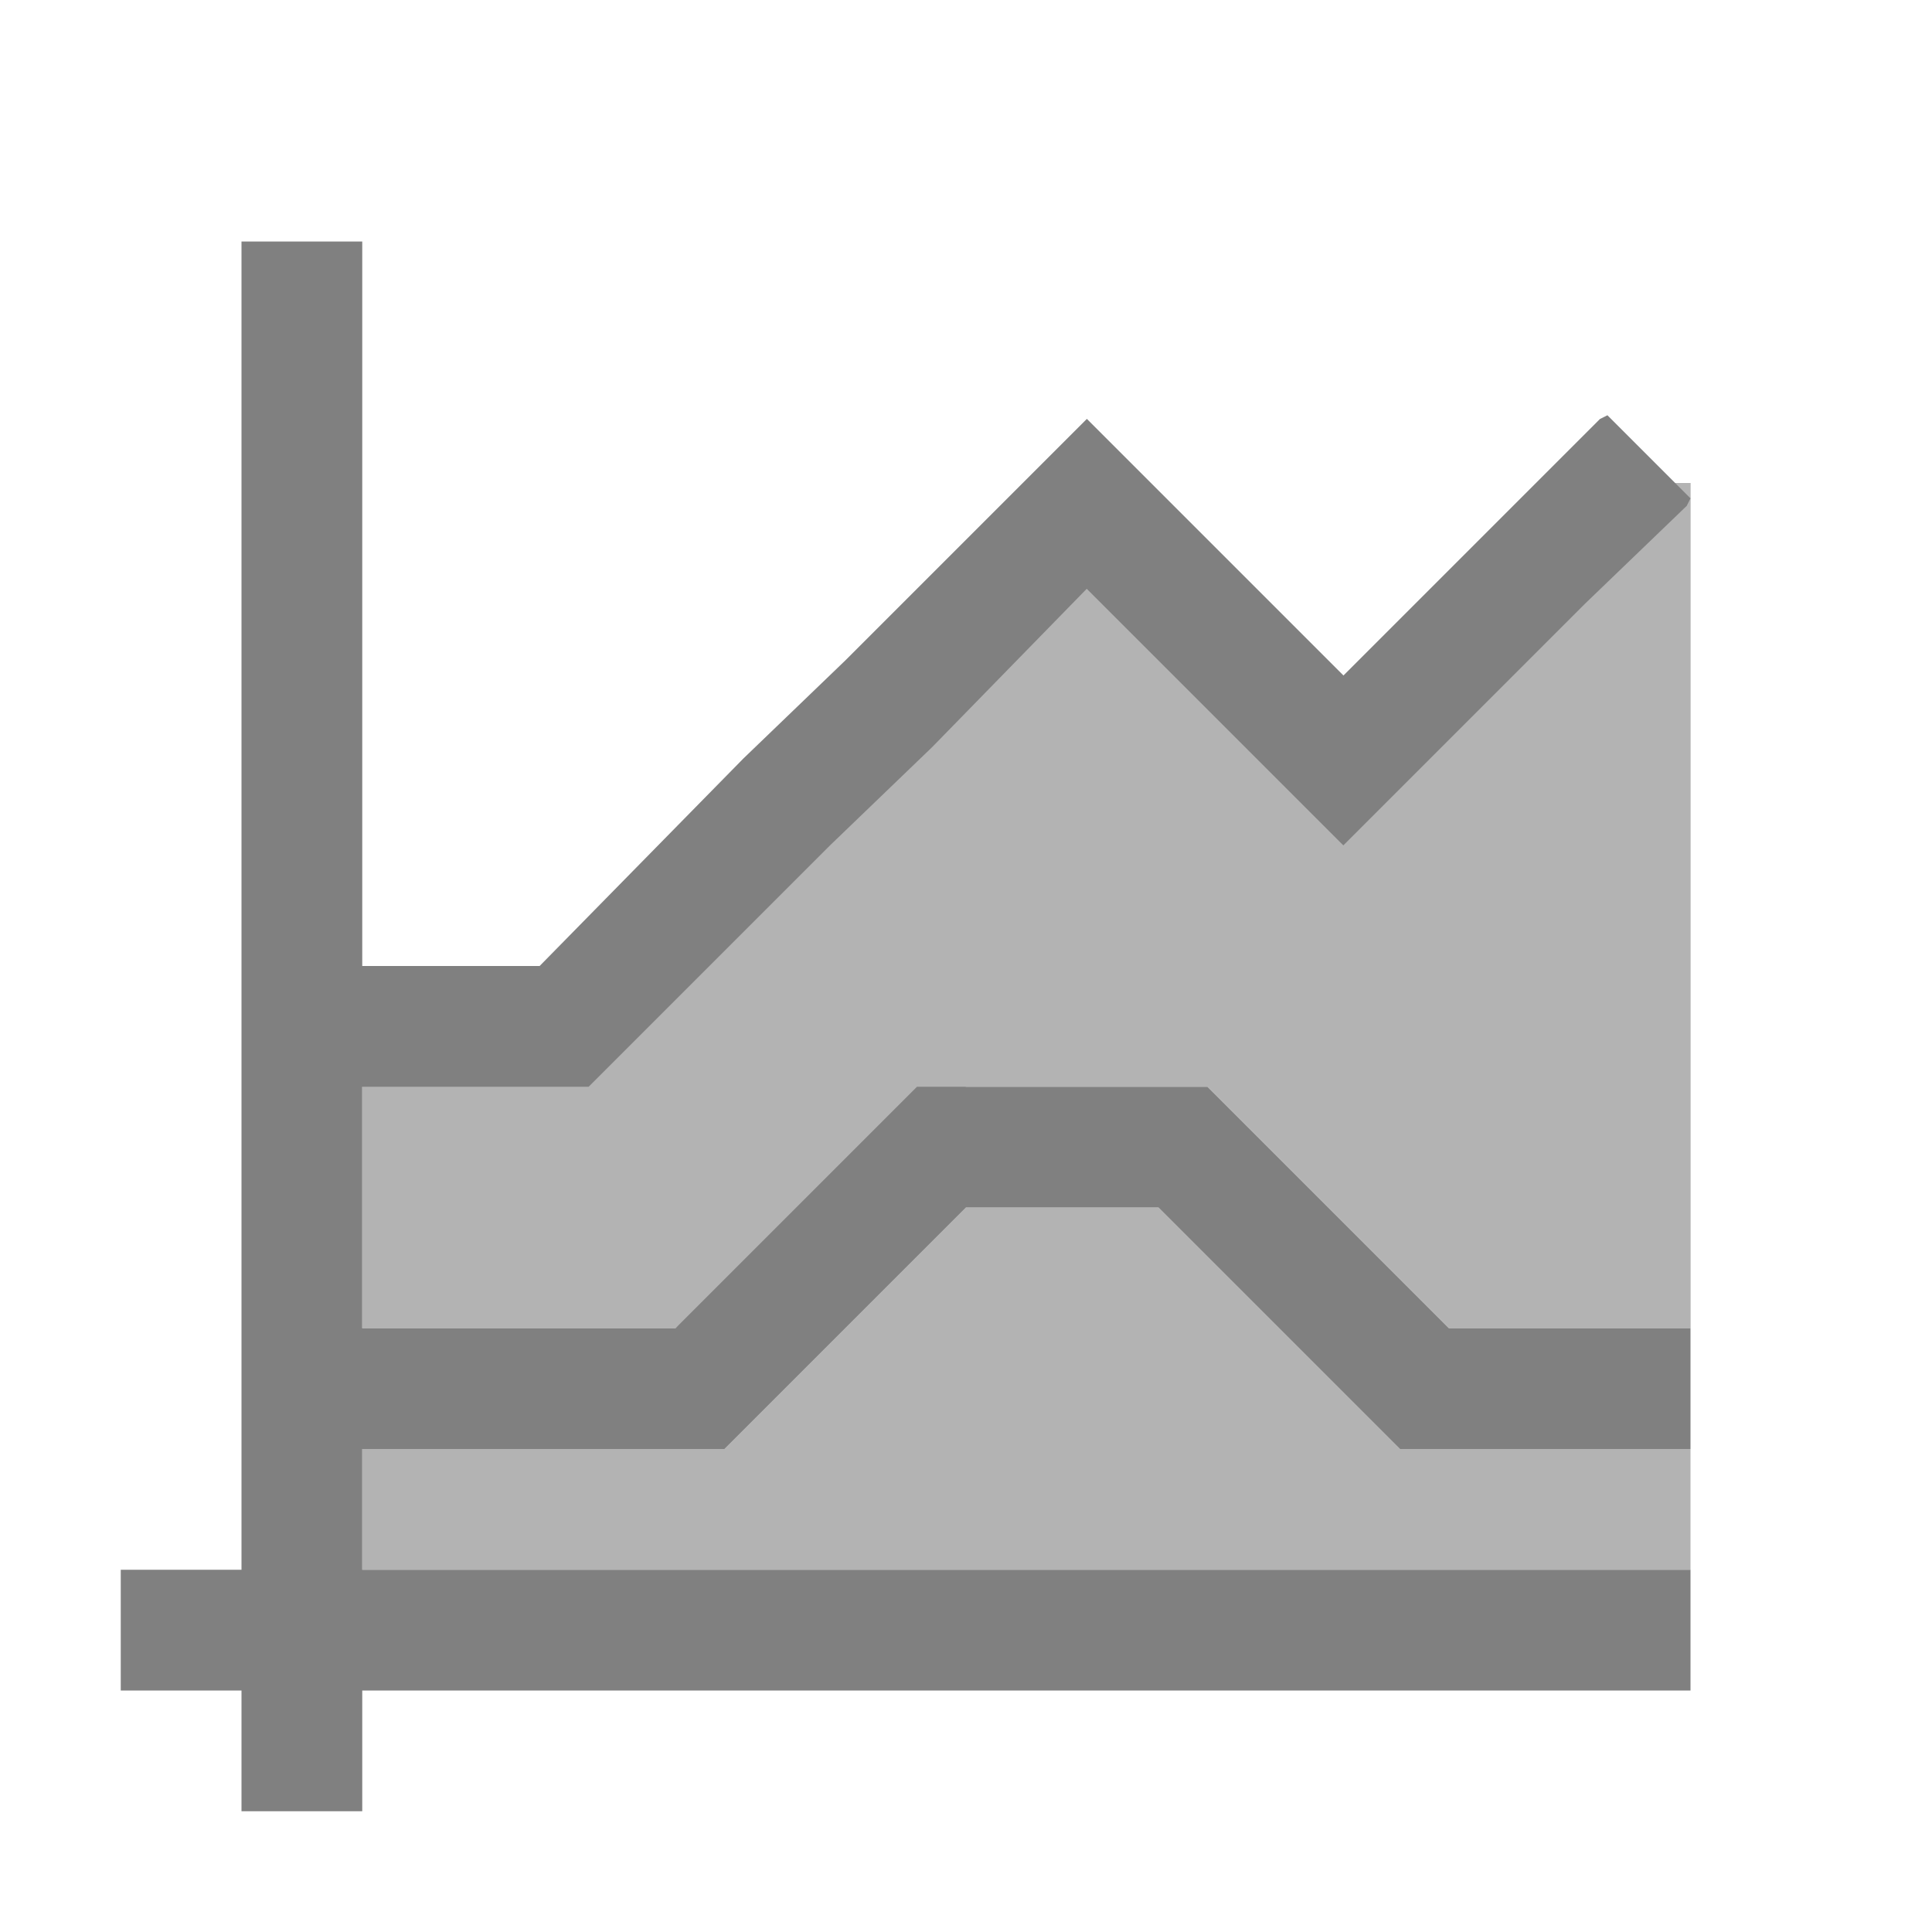
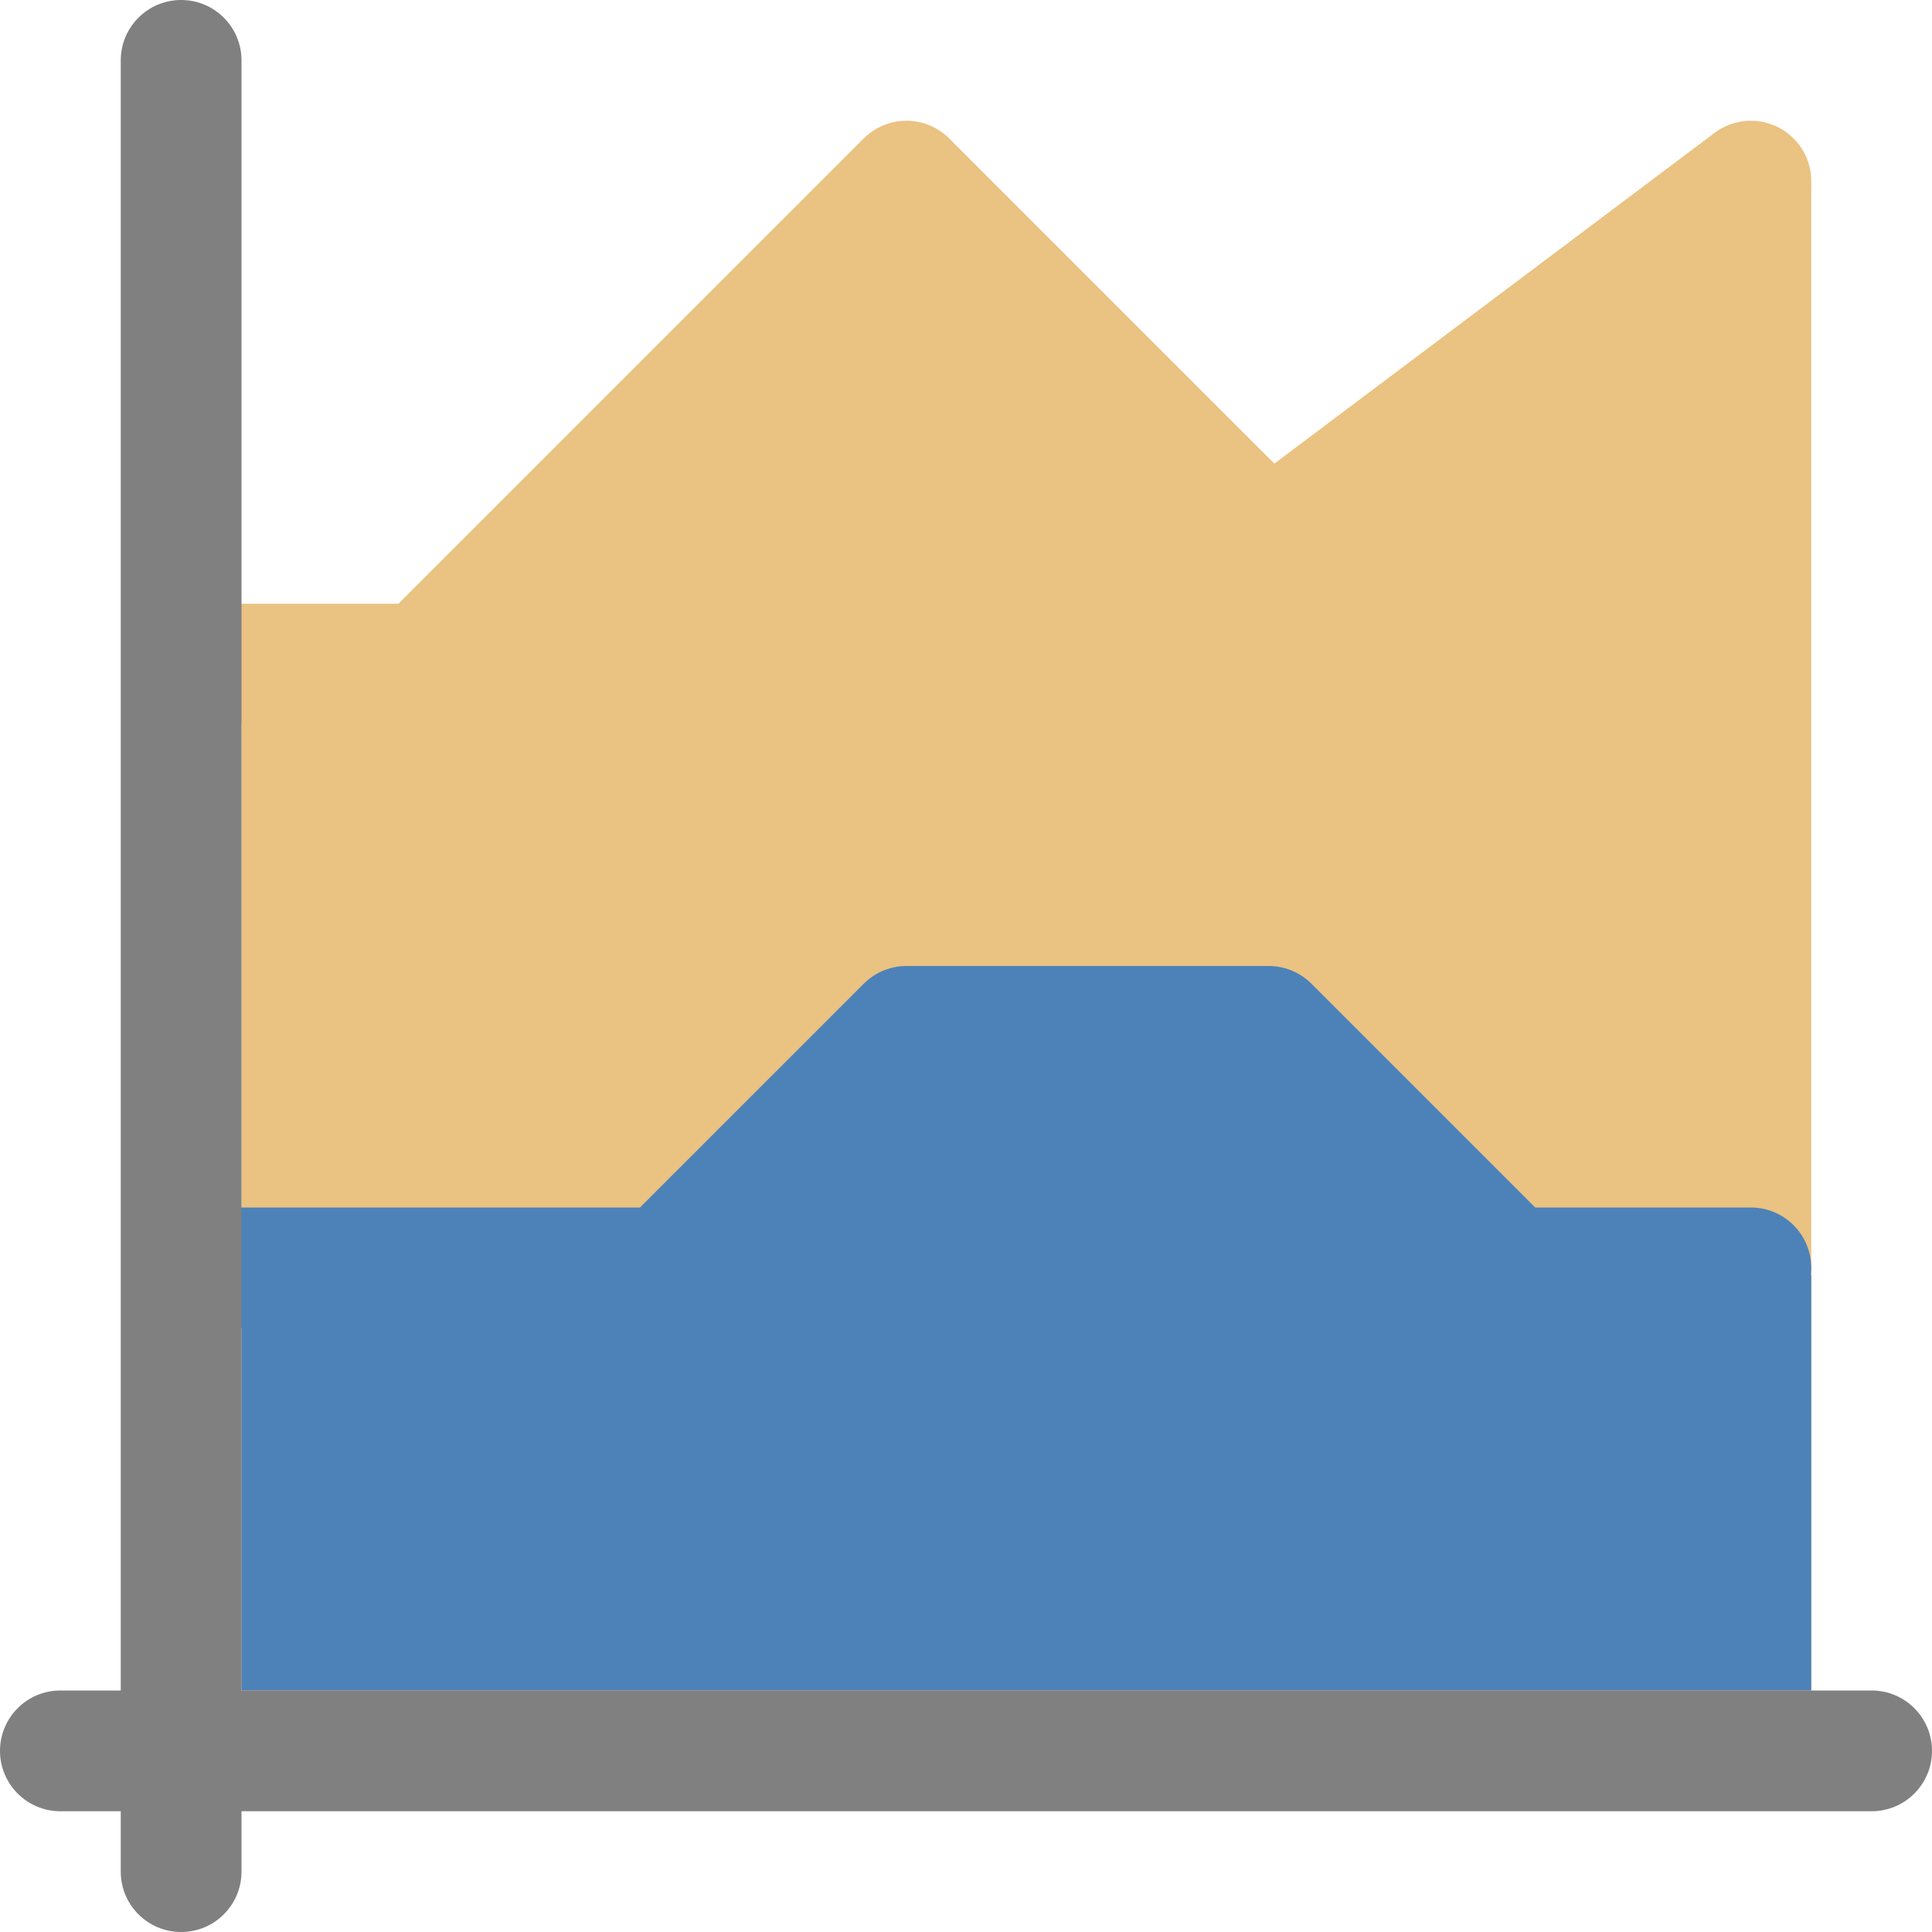
<svg xmlns="http://www.w3.org/2000/svg" viewBox="0 0 16 16">
-   <path d="m9 3.875-1.312 1.281-.812.844-2 2h-1.875v3h1 1.594l2.406-2h2l2 2h2v-7h-.875l-2 2zm-1 6.125-2 2h-3v1h11v-1h-2.406l-2-2z" fill="#b3b3b3" />
-   <path d="m2 2v3 1 2 1 2 1 1h-1v1h1v1h1v-1h11v-1h-11v-1h1 2l2-2h1.594l2 2h2.406v-1h-2l-2-2h-1-.406-1l-2 2h-1.594-1v-2h1.875l2-2 .844-.812 1.281-1.312 2.125 2.125 2-2 .844-.812.031-.062-.688-.688-.062.031-.812.812-1.312 1.312-2.125-2.125-1.531 1.531-.469.469-.844.812-1.688 1.719h-1.469v-1-1-1-3z" fill="#808080" />
+   <path d="m15 1.525-4.508 3.051-3.136-3-3.864 4.051-1.492.373v8h13v-12.508z" fill="#eac282" fill-rule="evenodd" />
+   <path d="m2 14h13v-3.441l-2.78-.136-1.847-1.966-3.051.102-1.898 1.915h-3.424z" fill="#4d82b8" fill-rule="evenodd" />
+   <path d="m1.507 5.5h2l4-4 3 3 3.993-3" fill="none" stroke="#eac282" stroke-linecap="round" stroke-linejoin="round" />
+   <path d="m1.507 10.5h4l2-2h3l2 2h1.993" fill="none" stroke="#4d82b8" stroke-linecap="round" stroke-linejoin="round" />
+   <rect fill="#808080" height="16" ry=".5" width="1" x="1" />
+   <rect fill="#808080" height="1" ry=".5" width="16" y="14" />
</svg>
